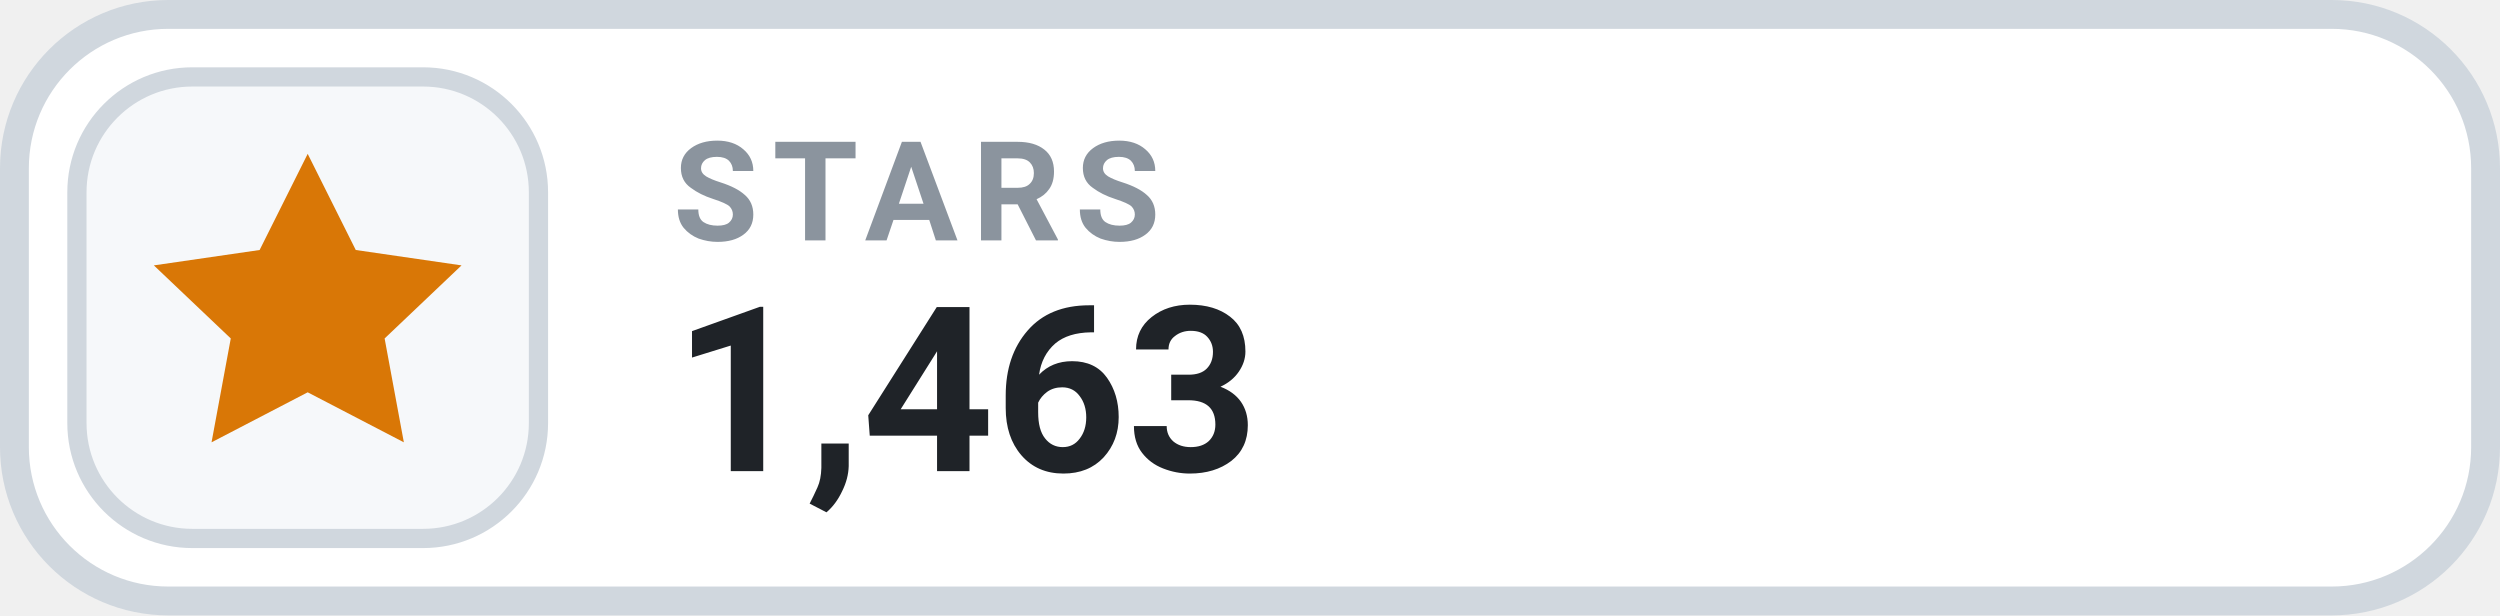
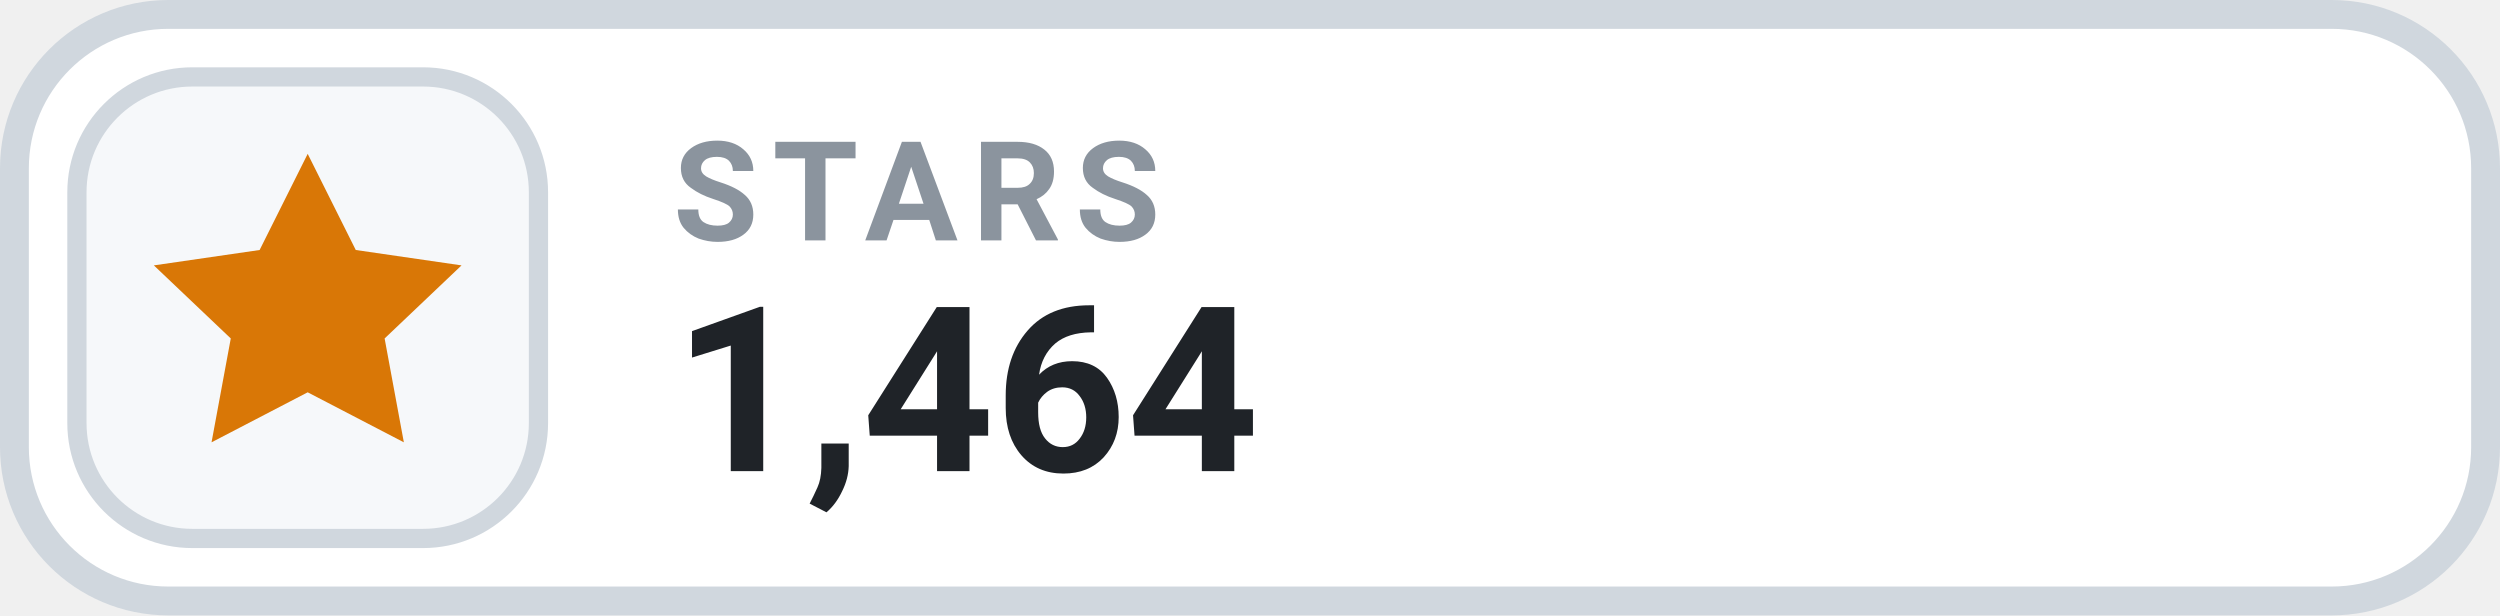
- <svg xmlns="http://www.w3.org/2000/svg" width="130" height="32" viewBox="0 0 130 32" role="img" aria-label="STARS 1,463">
+ <svg xmlns="http://www.w3.org/2000/svg" width="130" height="32" viewBox="0 0 130 32" role="img" aria-label="STARS 1,464">
  <rect x=".75" y=".75" width="128.5" height="30.5" rx="8" fill="#FFFFFF" stroke="#D0D7DE" stroke-width="1.5" />
  <rect x="4" y="4" width="24" height="24" rx="6" fill="#F6F8FA" stroke="#D0D7DE" stroke-width="1" />
  <g transform="translate(16 16)" style="color:#D97706;">
    <path d="M0 -8 l2.5 5 5.5 .8 -4 3.8 1 5.4 -5 -2.6 -5 2.6 1 -5.4 -4 -3.8 5.5 -.8 Z" fill="currentColor" />
  </g>
  <text x="35" y="12.5" fill="#8B949E" font-family="-apple-system,BlinkMacSystemFont,'Segoe UI',Roboto,Helvetica,Arial,sans-serif" font-size="7.2" font-weight="700" letter-spacing=".75">STARS</text>
-   <text x="35" y="24.5" fill="#1F2328" font-family="-apple-system,BlinkMacSystemFont,'Segoe UI',Roboto,Helvetica,Arial,sans-serif" font-size="12" font-weight="700">1,463</text>
+   <text x="35" y="24.5" fill="#1F2328" font-family="-apple-system,BlinkMacSystemFont,'Segoe UI',Roboto,Helvetica,Arial,sans-serif" font-size="12" font-weight="700">1,464</text>
</svg>
